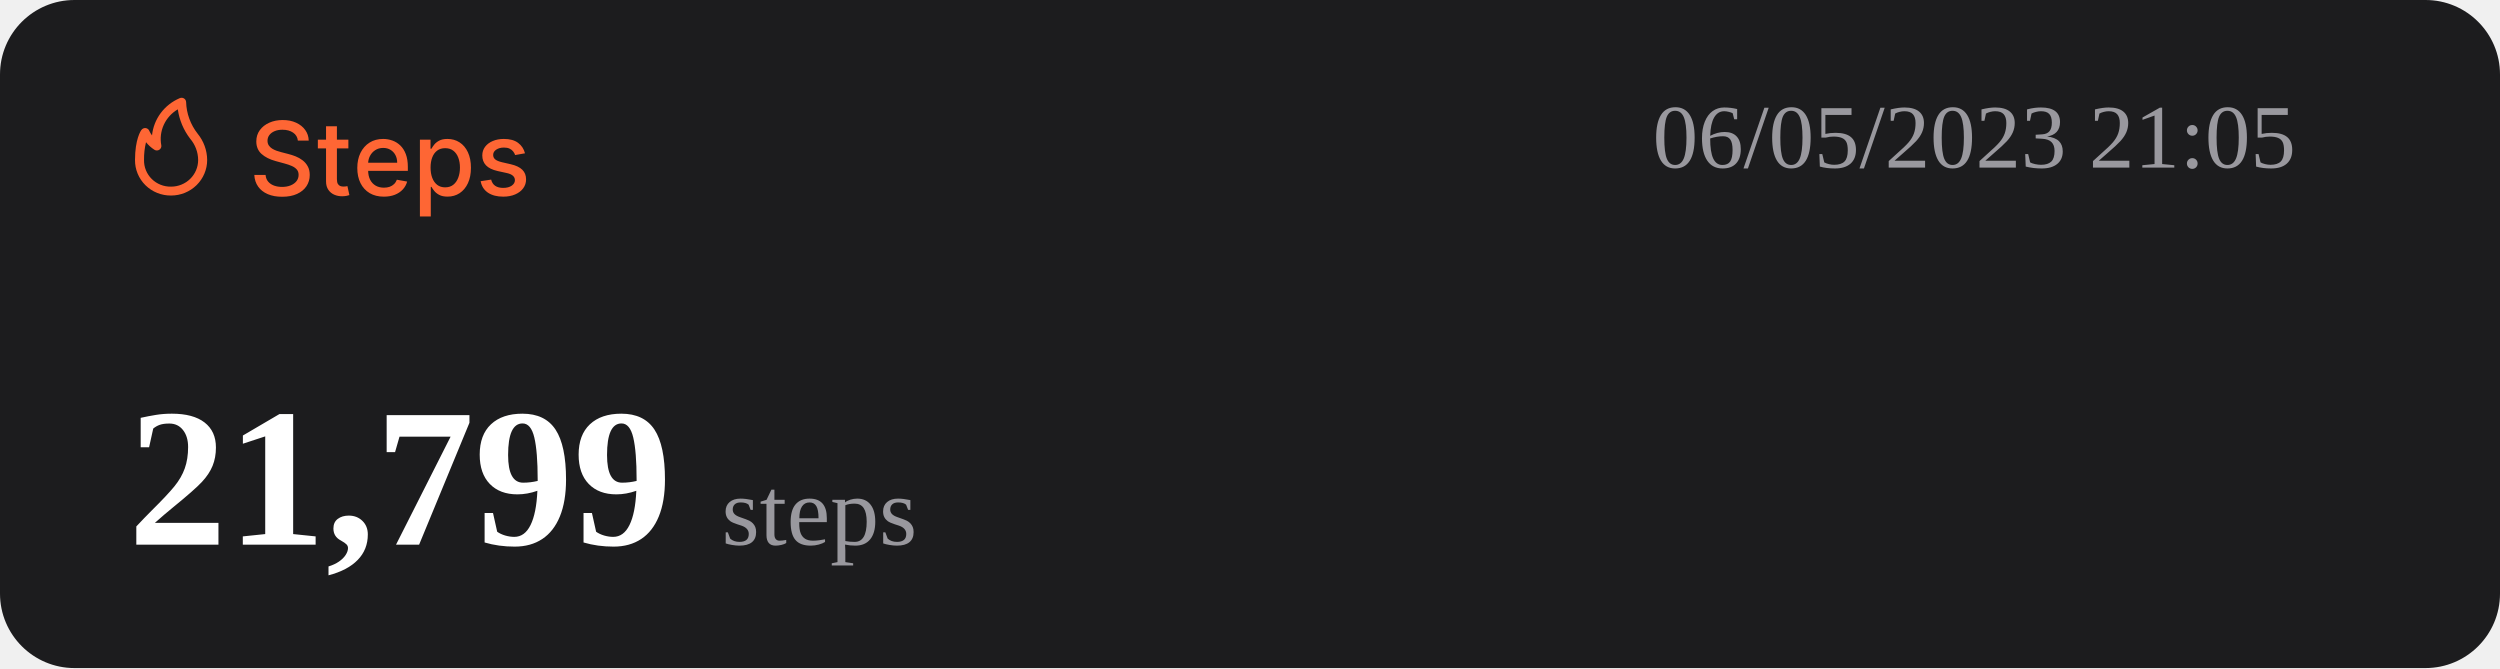
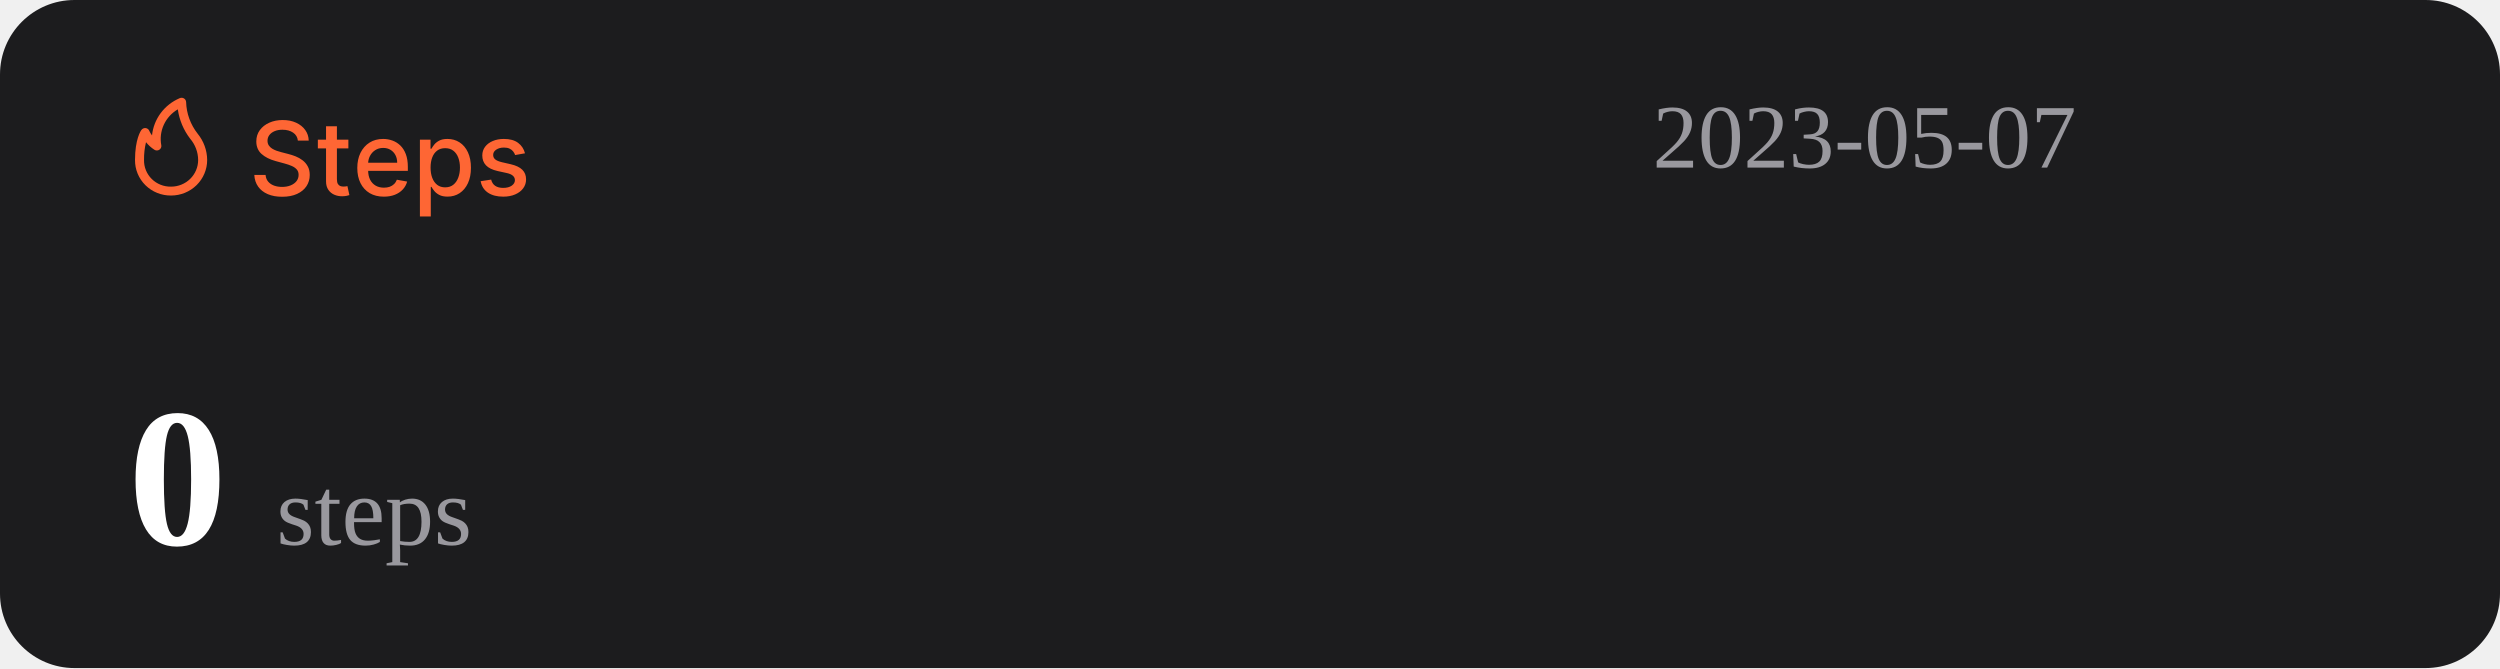
<svg xmlns="http://www.w3.org/2000/svg" width="1074" height="287" viewBox="0 0 1074 287" fill="none">
  <rect width="1074" height="287" rx="32" fill="#1C1C1E" />
  <path d="M127.969 60.406C127.802 58.927 127.115 57.781 125.906 56.969C124.698 56.146 123.177 55.734 121.344 55.734C120.031 55.734 118.896 55.943 117.938 56.359C116.979 56.766 116.234 57.328 115.703 58.047C115.182 58.755 114.922 59.562 114.922 60.469C114.922 61.229 115.099 61.885 115.453 62.438C115.818 62.99 116.292 63.453 116.875 63.828C117.469 64.193 118.104 64.5 118.781 64.75C119.458 64.99 120.109 65.188 120.734 65.344L123.859 66.156C124.88 66.406 125.927 66.745 127 67.172C128.073 67.599 129.068 68.162 129.984 68.859C130.901 69.557 131.641 70.422 132.203 71.453C132.776 72.484 133.063 73.719 133.063 75.156C133.063 76.969 132.594 78.578 131.656 79.984C130.729 81.391 129.38 82.5 127.609 83.312C125.849 84.125 123.719 84.531 121.219 84.531C118.823 84.531 116.75 84.151 115 83.391C113.25 82.63 111.88 81.552 110.891 80.156C109.901 78.75 109.354 77.083 109.25 75.156H114.094C114.188 76.312 114.563 77.276 115.219 78.047C115.885 78.807 116.734 79.375 117.766 79.75C118.807 80.115 119.948 80.297 121.188 80.297C122.552 80.297 123.766 80.083 124.828 79.656C125.901 79.219 126.745 78.615 127.359 77.844C127.974 77.062 128.281 76.151 128.281 75.109C128.281 74.162 128.01 73.385 127.469 72.781C126.938 72.177 126.214 71.677 125.297 71.281C124.391 70.885 123.365 70.537 122.219 70.234L118.438 69.203C115.875 68.505 113.844 67.479 112.344 66.125C110.854 64.771 110.109 62.979 110.109 60.75C110.109 58.906 110.609 57.297 111.609 55.922C112.609 54.547 113.964 53.479 115.672 52.719C117.38 51.948 119.307 51.562 121.453 51.562C123.62 51.562 125.531 51.943 127.188 52.703C128.854 53.464 130.167 54.51 131.125 55.844C132.083 57.167 132.583 58.688 132.625 60.406H127.969ZM149.66 60V63.75H136.551V60H149.66ZM140.066 54.25H144.738V76.953C144.738 77.859 144.874 78.542 145.145 79C145.415 79.448 145.764 79.755 146.191 79.922C146.629 80.078 147.103 80.156 147.613 80.156C147.988 80.156 148.316 80.13 148.598 80.078C148.879 80.026 149.098 79.984 149.254 79.953L150.098 83.812C149.827 83.917 149.441 84.021 148.941 84.125C148.441 84.24 147.816 84.302 147.066 84.312C145.837 84.333 144.691 84.115 143.629 83.656C142.566 83.198 141.707 82.49 141.051 81.531C140.395 80.573 140.066 79.37 140.066 77.922V54.25ZM164.914 84.484C162.549 84.484 160.513 83.979 158.805 82.969C157.107 81.948 155.794 80.516 154.867 78.672C153.951 76.818 153.492 74.646 153.492 72.156C153.492 69.698 153.951 67.531 154.867 65.656C155.794 63.781 157.086 62.318 158.742 61.266C160.409 60.214 162.357 59.688 164.586 59.688C165.94 59.688 167.253 59.911 168.523 60.359C169.794 60.807 170.935 61.51 171.945 62.469C172.956 63.427 173.753 64.672 174.336 66.203C174.919 67.724 175.211 69.573 175.211 71.75V73.406H156.133V69.906H170.633C170.633 68.677 170.383 67.588 169.883 66.641C169.383 65.682 168.68 64.927 167.773 64.375C166.878 63.823 165.826 63.547 164.617 63.547C163.305 63.547 162.159 63.87 161.18 64.516C160.211 65.151 159.461 65.984 158.93 67.016C158.409 68.037 158.148 69.146 158.148 70.344V73.078C158.148 74.682 158.43 76.047 158.992 77.172C159.565 78.297 160.362 79.156 161.383 79.75C162.404 80.333 163.596 80.625 164.961 80.625C165.846 80.625 166.654 80.5 167.383 80.25C168.112 79.99 168.742 79.604 169.273 79.094C169.805 78.583 170.211 77.953 170.492 77.203L174.914 78C174.56 79.302 173.924 80.443 173.008 81.422C172.102 82.391 170.961 83.146 169.586 83.688C168.221 84.219 166.664 84.484 164.914 84.484ZM180.395 93V60H184.957V63.891H185.348C185.618 63.391 186.009 62.812 186.52 62.156C187.03 61.5 187.738 60.927 188.645 60.438C189.551 59.938 190.749 59.688 192.238 59.688C194.176 59.688 195.905 60.177 197.426 61.156C198.947 62.135 200.139 63.547 201.004 65.391C201.879 67.234 202.316 69.453 202.316 72.047C202.316 74.641 201.884 76.865 201.02 78.719C200.155 80.562 198.967 81.984 197.457 82.984C195.947 83.974 194.223 84.469 192.285 84.469C190.827 84.469 189.634 84.224 188.707 83.734C187.79 83.245 187.072 82.672 186.551 82.016C186.03 81.359 185.629 80.776 185.348 80.266H185.066V93H180.395ZM184.973 72C184.973 73.688 185.217 75.167 185.707 76.438C186.197 77.708 186.905 78.703 187.832 79.422C188.759 80.13 189.895 80.484 191.238 80.484C192.634 80.484 193.801 80.115 194.738 79.375C195.676 78.625 196.384 77.609 196.863 76.328C197.353 75.047 197.598 73.604 197.598 72C197.598 70.417 197.358 68.995 196.879 67.734C196.41 66.474 195.702 65.479 194.754 64.75C193.816 64.021 192.645 63.656 191.238 63.656C189.884 63.656 188.738 64.005 187.801 64.703C186.874 65.401 186.171 66.375 185.691 67.625C185.212 68.875 184.973 70.333 184.973 72ZM225.535 65.859L221.301 66.609C221.124 66.068 220.842 65.552 220.457 65.062C220.082 64.573 219.572 64.172 218.926 63.859C218.28 63.547 217.473 63.391 216.504 63.391C215.181 63.391 214.077 63.688 213.191 64.281C212.306 64.865 211.863 65.62 211.863 66.547C211.863 67.349 212.16 67.995 212.754 68.484C213.348 68.974 214.306 69.375 215.629 69.688L219.441 70.562C221.65 71.073 223.296 71.859 224.379 72.922C225.462 73.984 226.004 75.365 226.004 77.062C226.004 78.5 225.587 79.781 224.754 80.906C223.931 82.021 222.78 82.896 221.301 83.531C219.832 84.167 218.129 84.484 216.191 84.484C213.504 84.484 211.311 83.912 209.613 82.766C207.915 81.609 206.874 79.969 206.488 77.844L211.004 77.156C211.285 78.333 211.863 79.224 212.738 79.828C213.613 80.422 214.754 80.719 216.16 80.719C217.691 80.719 218.915 80.401 219.832 79.766C220.749 79.12 221.207 78.333 221.207 77.406C221.207 76.656 220.926 76.026 220.363 75.516C219.811 75.005 218.962 74.62 217.816 74.359L213.754 73.469C211.514 72.958 209.858 72.146 208.785 71.031C207.723 69.917 207.191 68.505 207.191 66.797C207.191 65.38 207.587 64.141 208.379 63.078C209.171 62.016 210.264 61.188 211.66 60.594C213.056 59.99 214.655 59.688 216.457 59.688C219.051 59.688 221.092 60.25 222.582 61.375C224.072 62.49 225.056 63.984 225.535 65.859Z" fill="#FE6634" />
  <path d="M73.501 83.999C77.611 83.999 81.554 82.39 84.46 79.526C87.367 76.663 89 72.779 89 68.729C88.969 64.607 87.521 60.617 84.893 57.41C81.828 53.501 80.099 48.737 79.952 43.8C79.934 43.489 79.839 43.187 79.675 42.921C79.512 42.654 79.284 42.431 79.013 42.271C78.742 42.111 78.435 42.019 78.119 42.003C77.803 41.986 77.488 42.047 77.201 42.178C73.95 43.556 71.133 45.767 69.041 48.579C66.95 51.392 65.66 54.704 65.305 58.173C64.858 57.578 64.475 56.938 64.162 56.265C64.042 55.939 63.835 55.651 63.562 55.432C63.289 55.214 62.961 55.073 62.612 55.024C62.262 54.977 61.906 55.025 61.581 55.163C61.257 55.3 60.977 55.523 60.772 55.806C60.481 56.15 58.001 59.815 58.001 68.729C57.978 70.741 58.363 72.737 59.133 74.6C59.904 76.463 61.045 78.155 62.489 79.578C63.933 81 65.65 82.124 67.542 82.883C69.433 83.643 71.459 84.022 73.501 83.999ZM76.387 46.969C77.034 51.543 78.854 55.879 81.677 59.567C83.878 62.13 85.099 65.371 85.125 68.729C85.125 71.766 83.9 74.679 81.72 76.827C79.54 78.975 76.584 80.181 73.501 80.181C71.965 80.215 70.438 79.942 69.012 79.379C67.586 78.815 66.29 77.973 65.204 76.903C64.118 75.832 63.263 74.556 62.691 73.151C62.119 71.747 61.842 70.242 61.876 68.729C61.836 66.159 62.122 63.594 62.728 61.094C63.746 62.358 64.963 63.453 66.332 64.339C66.647 64.539 67.014 64.645 67.389 64.644C67.763 64.644 68.13 64.536 68.444 64.334C68.758 64.132 69.005 63.844 69.156 63.506C69.308 63.168 69.356 62.794 69.296 62.43C68.728 59.448 69.104 56.365 70.372 53.6C71.641 50.835 73.74 48.52 76.387 46.969Z" fill="#FE6634" />
-   <text id="datetime" x="710" y="72" font-size="39" fill="#99989E">06/05/2023 21:05</text>
+   <text id="datetime" x="710" y="72" font-size="39" fill="#99989E">2023-05-07</text>
  <g>
    <text id="steps" x="55" y="234" font-size="85" fill="#FFFFFF">
-       <tspan id="step-count" font-weight="bold">21,799</tspan>
+       <tspan id="step-count" font-weight="bold">0</tspan>
      <tspan font-size="42" fill="#99989E" font-weight="lighter">steps</tspan>
    </text>
  </g>
</svg>
